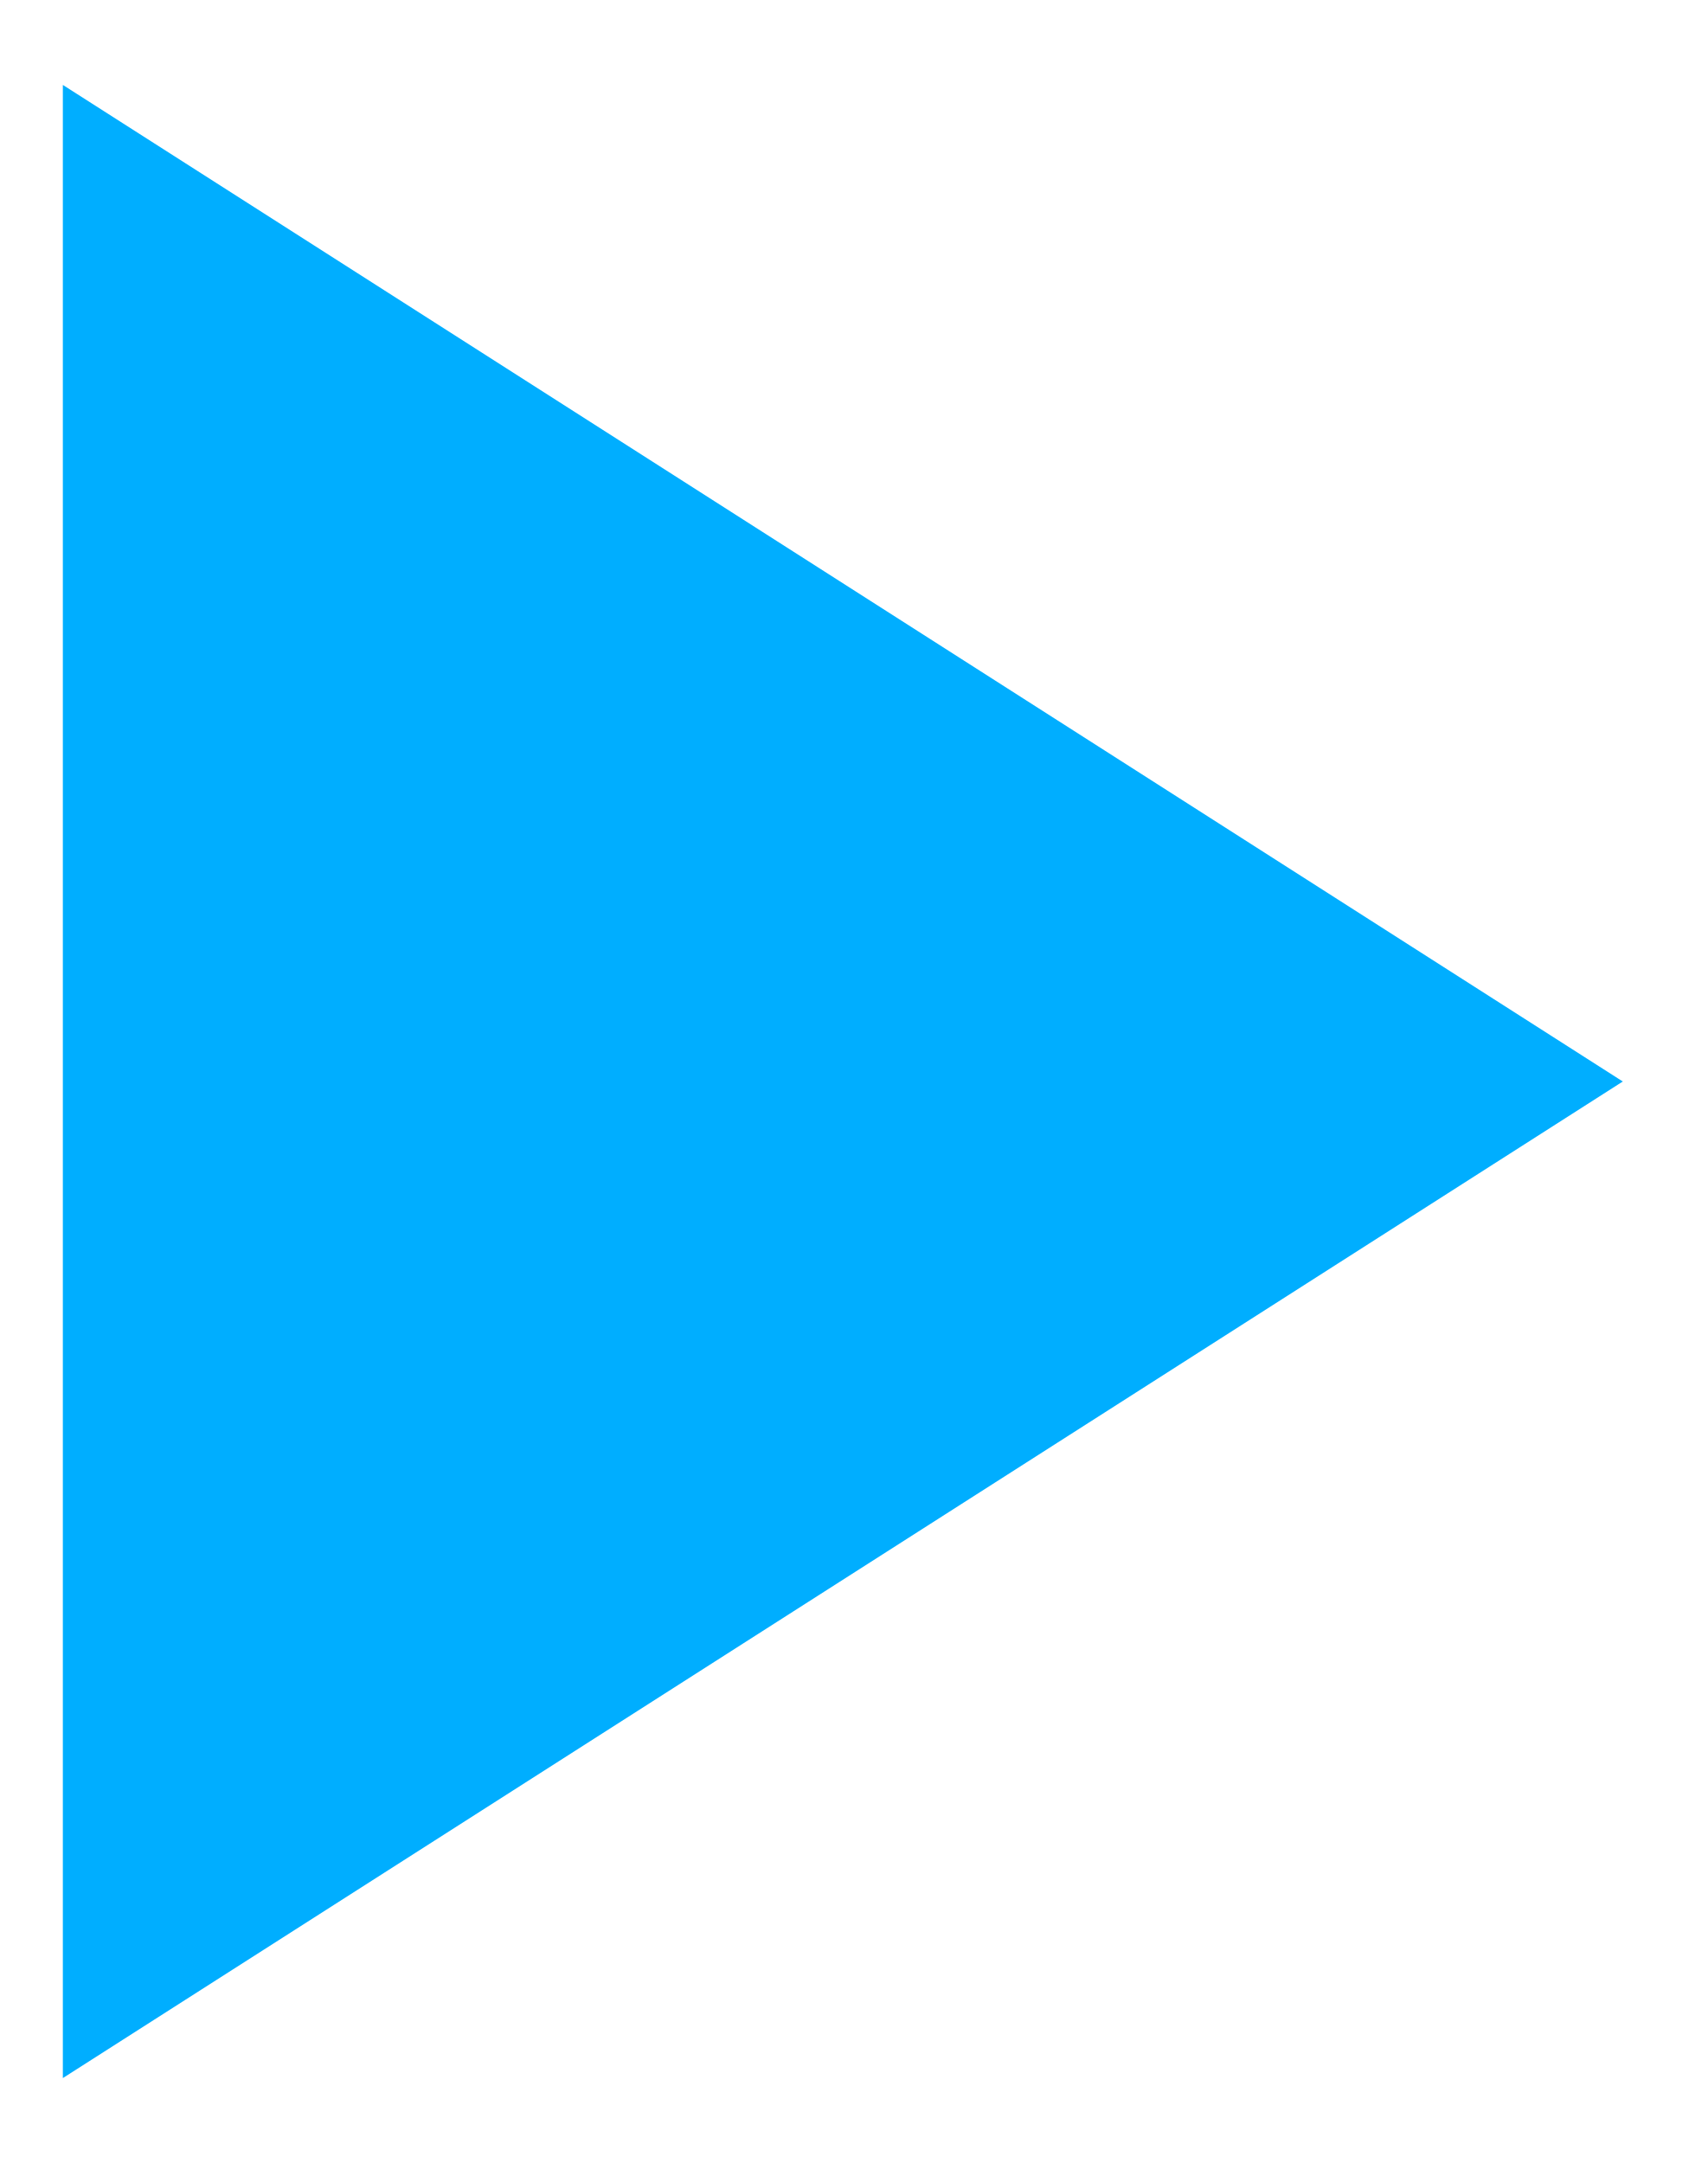
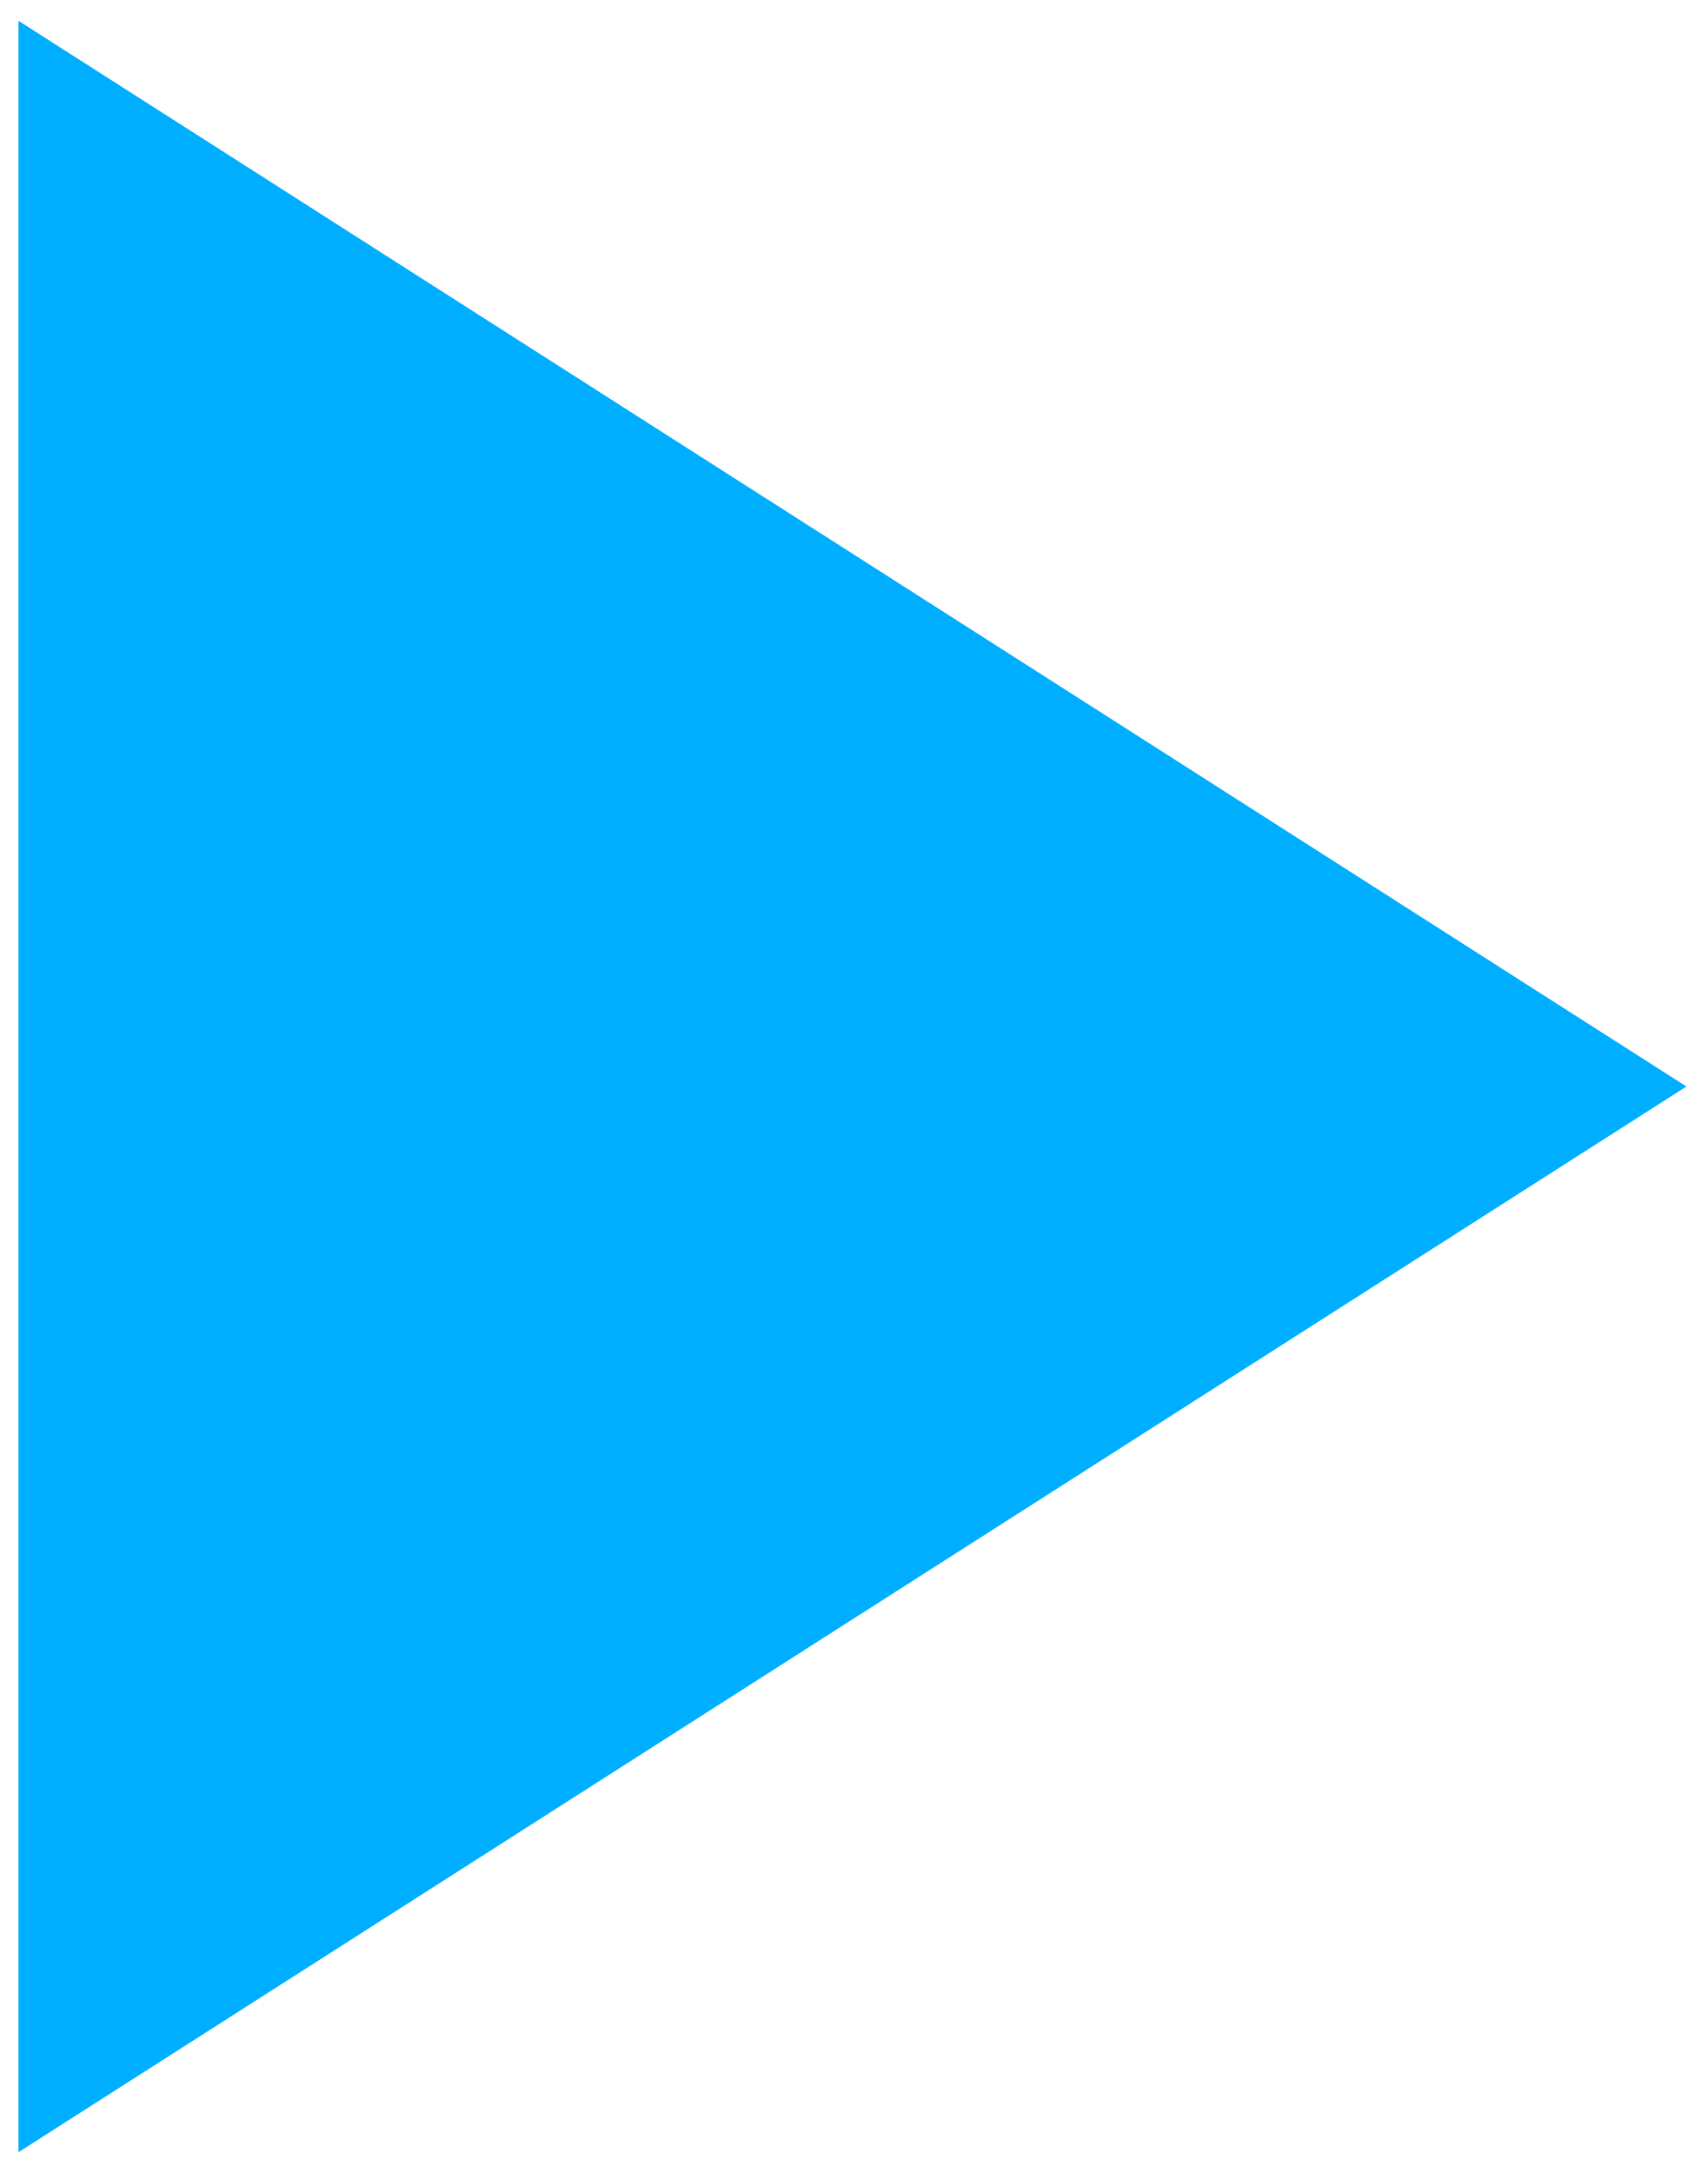
- <svg xmlns="http://www.w3.org/2000/svg" width="15" height="19" viewBox="0 0 15 19" fill="none">
-   <path d="M14.254 9.5L0.552 0.746L0.552 18.254L14.254 9.5Z" fill="#00AEFF" />
+ <svg xmlns="http://www.w3.org/2000/svg" width="11" height="14" viewBox="0 0 11 14" fill="none">
+   <path d="M10.865 7L0.119 0.134L0.119 13.866L10.865 7Z" fill="#00AEFF" />
</svg>
